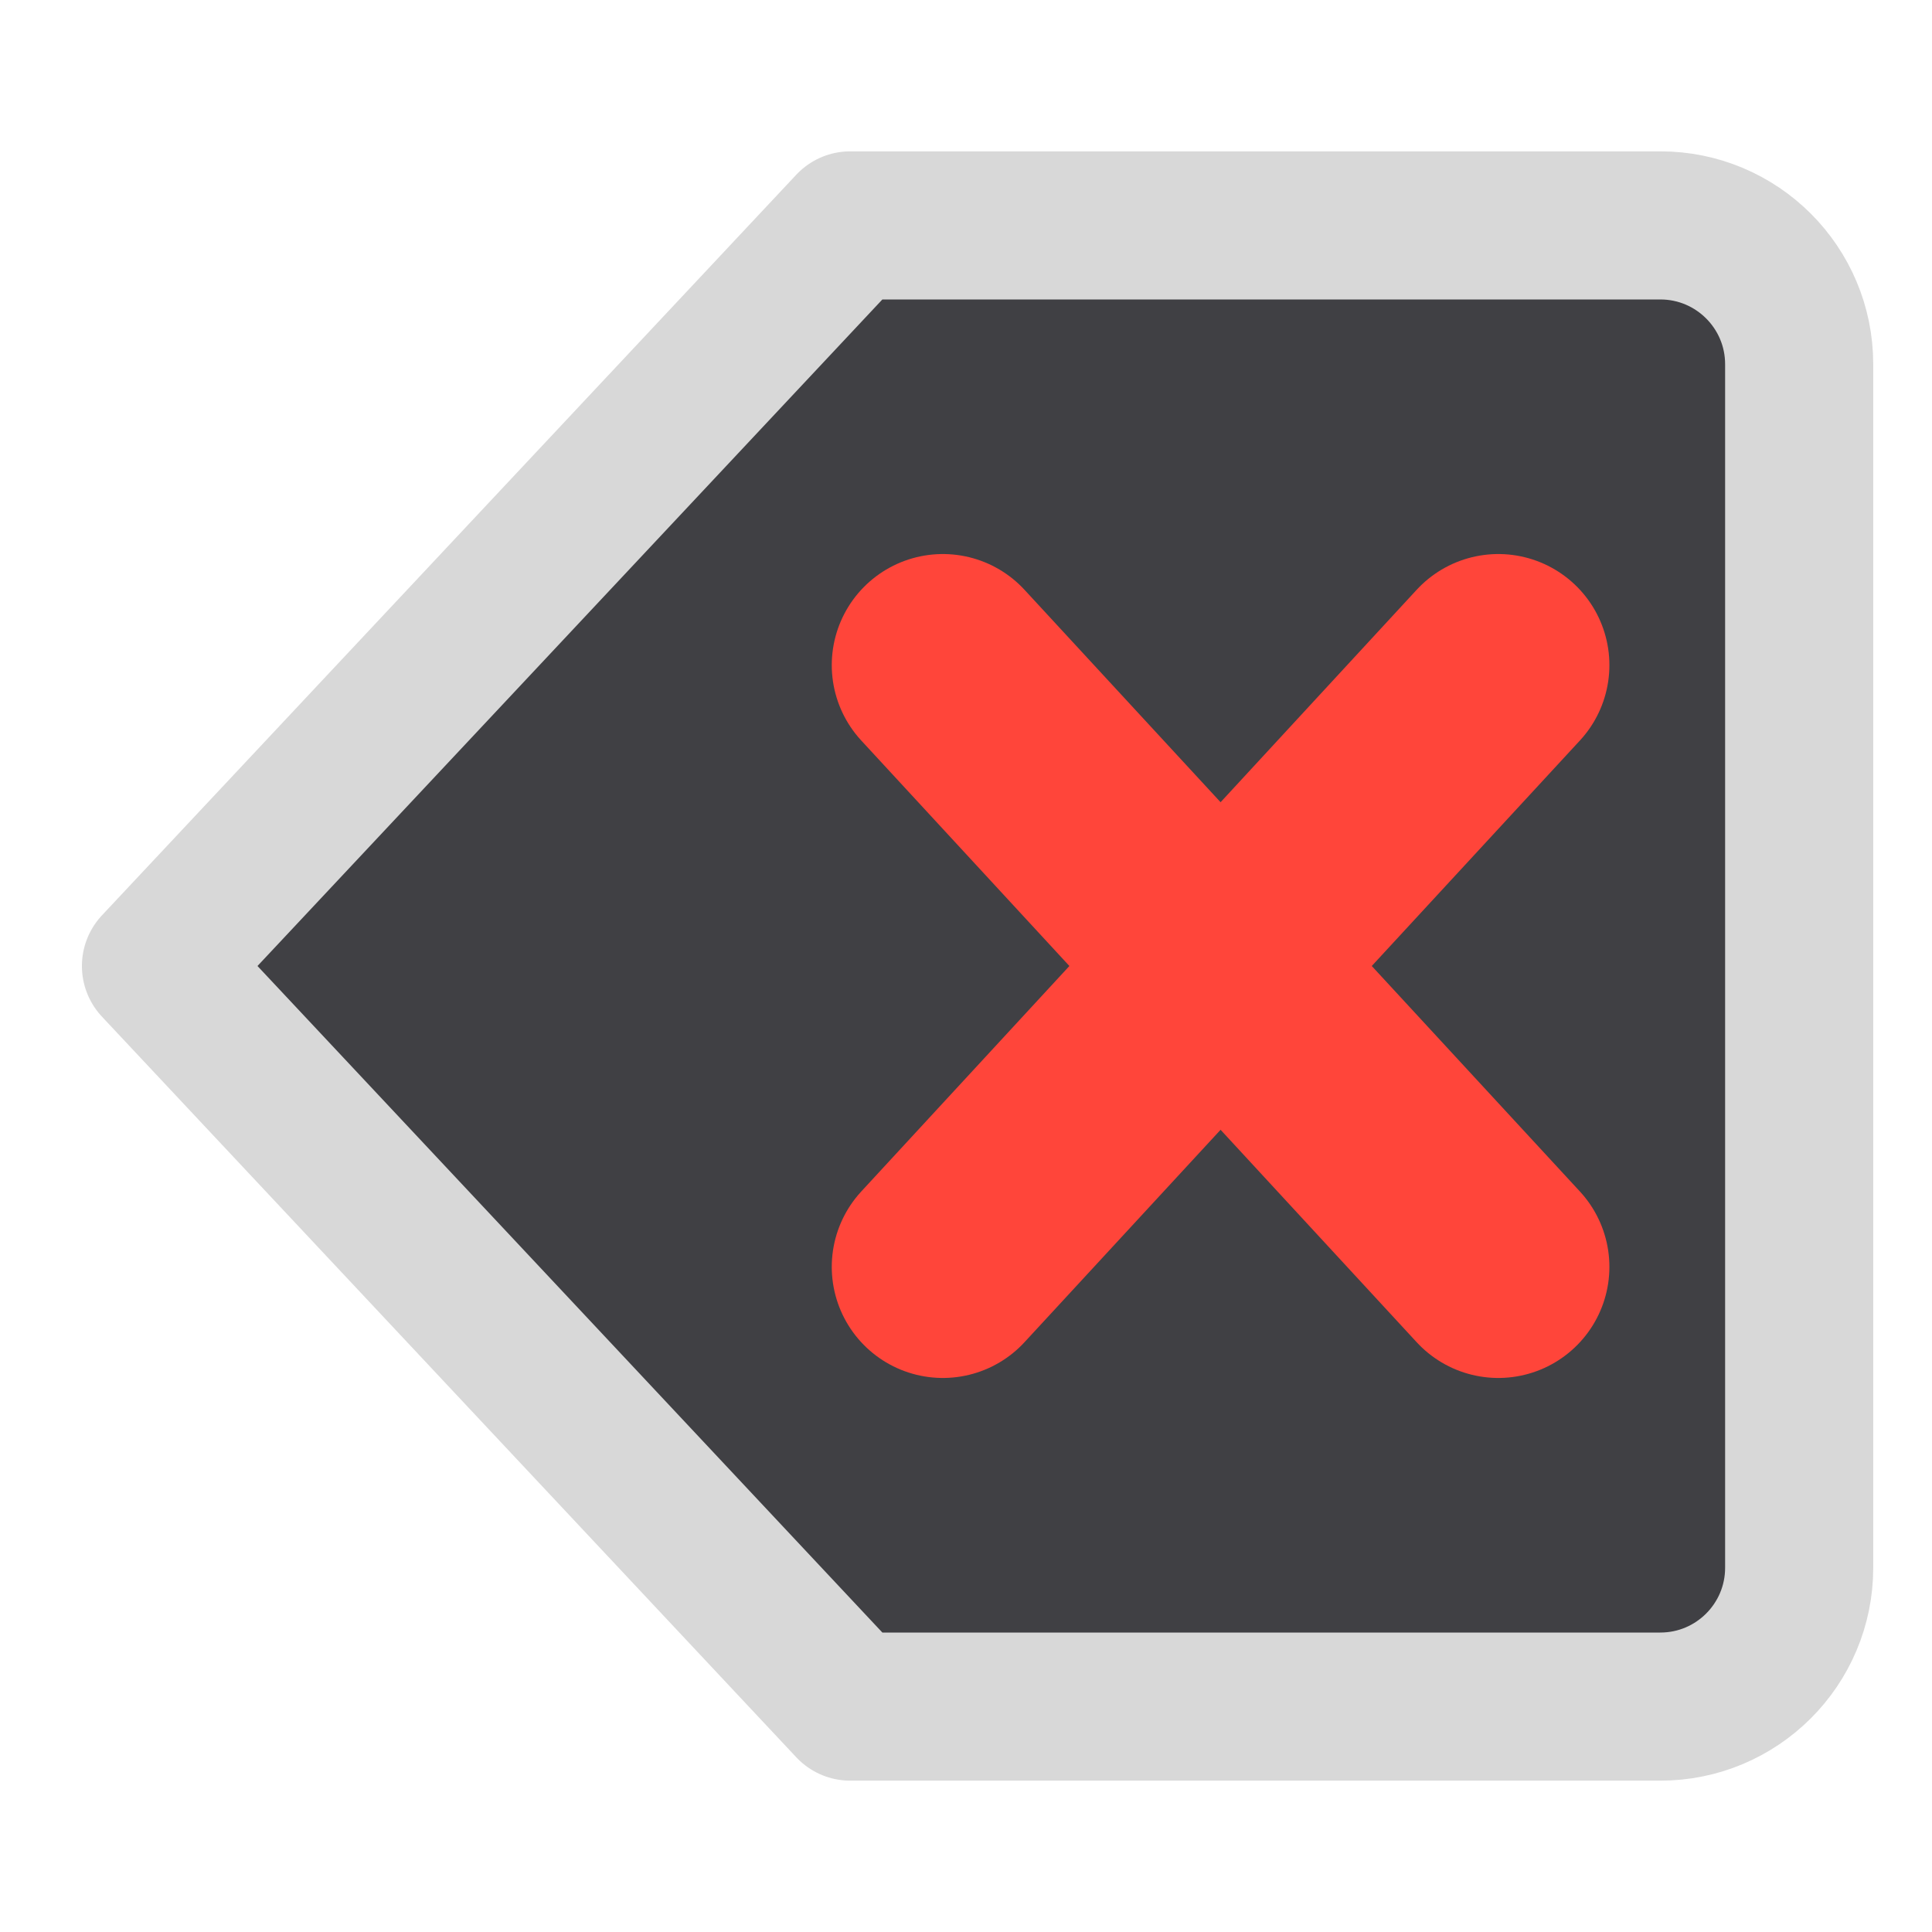
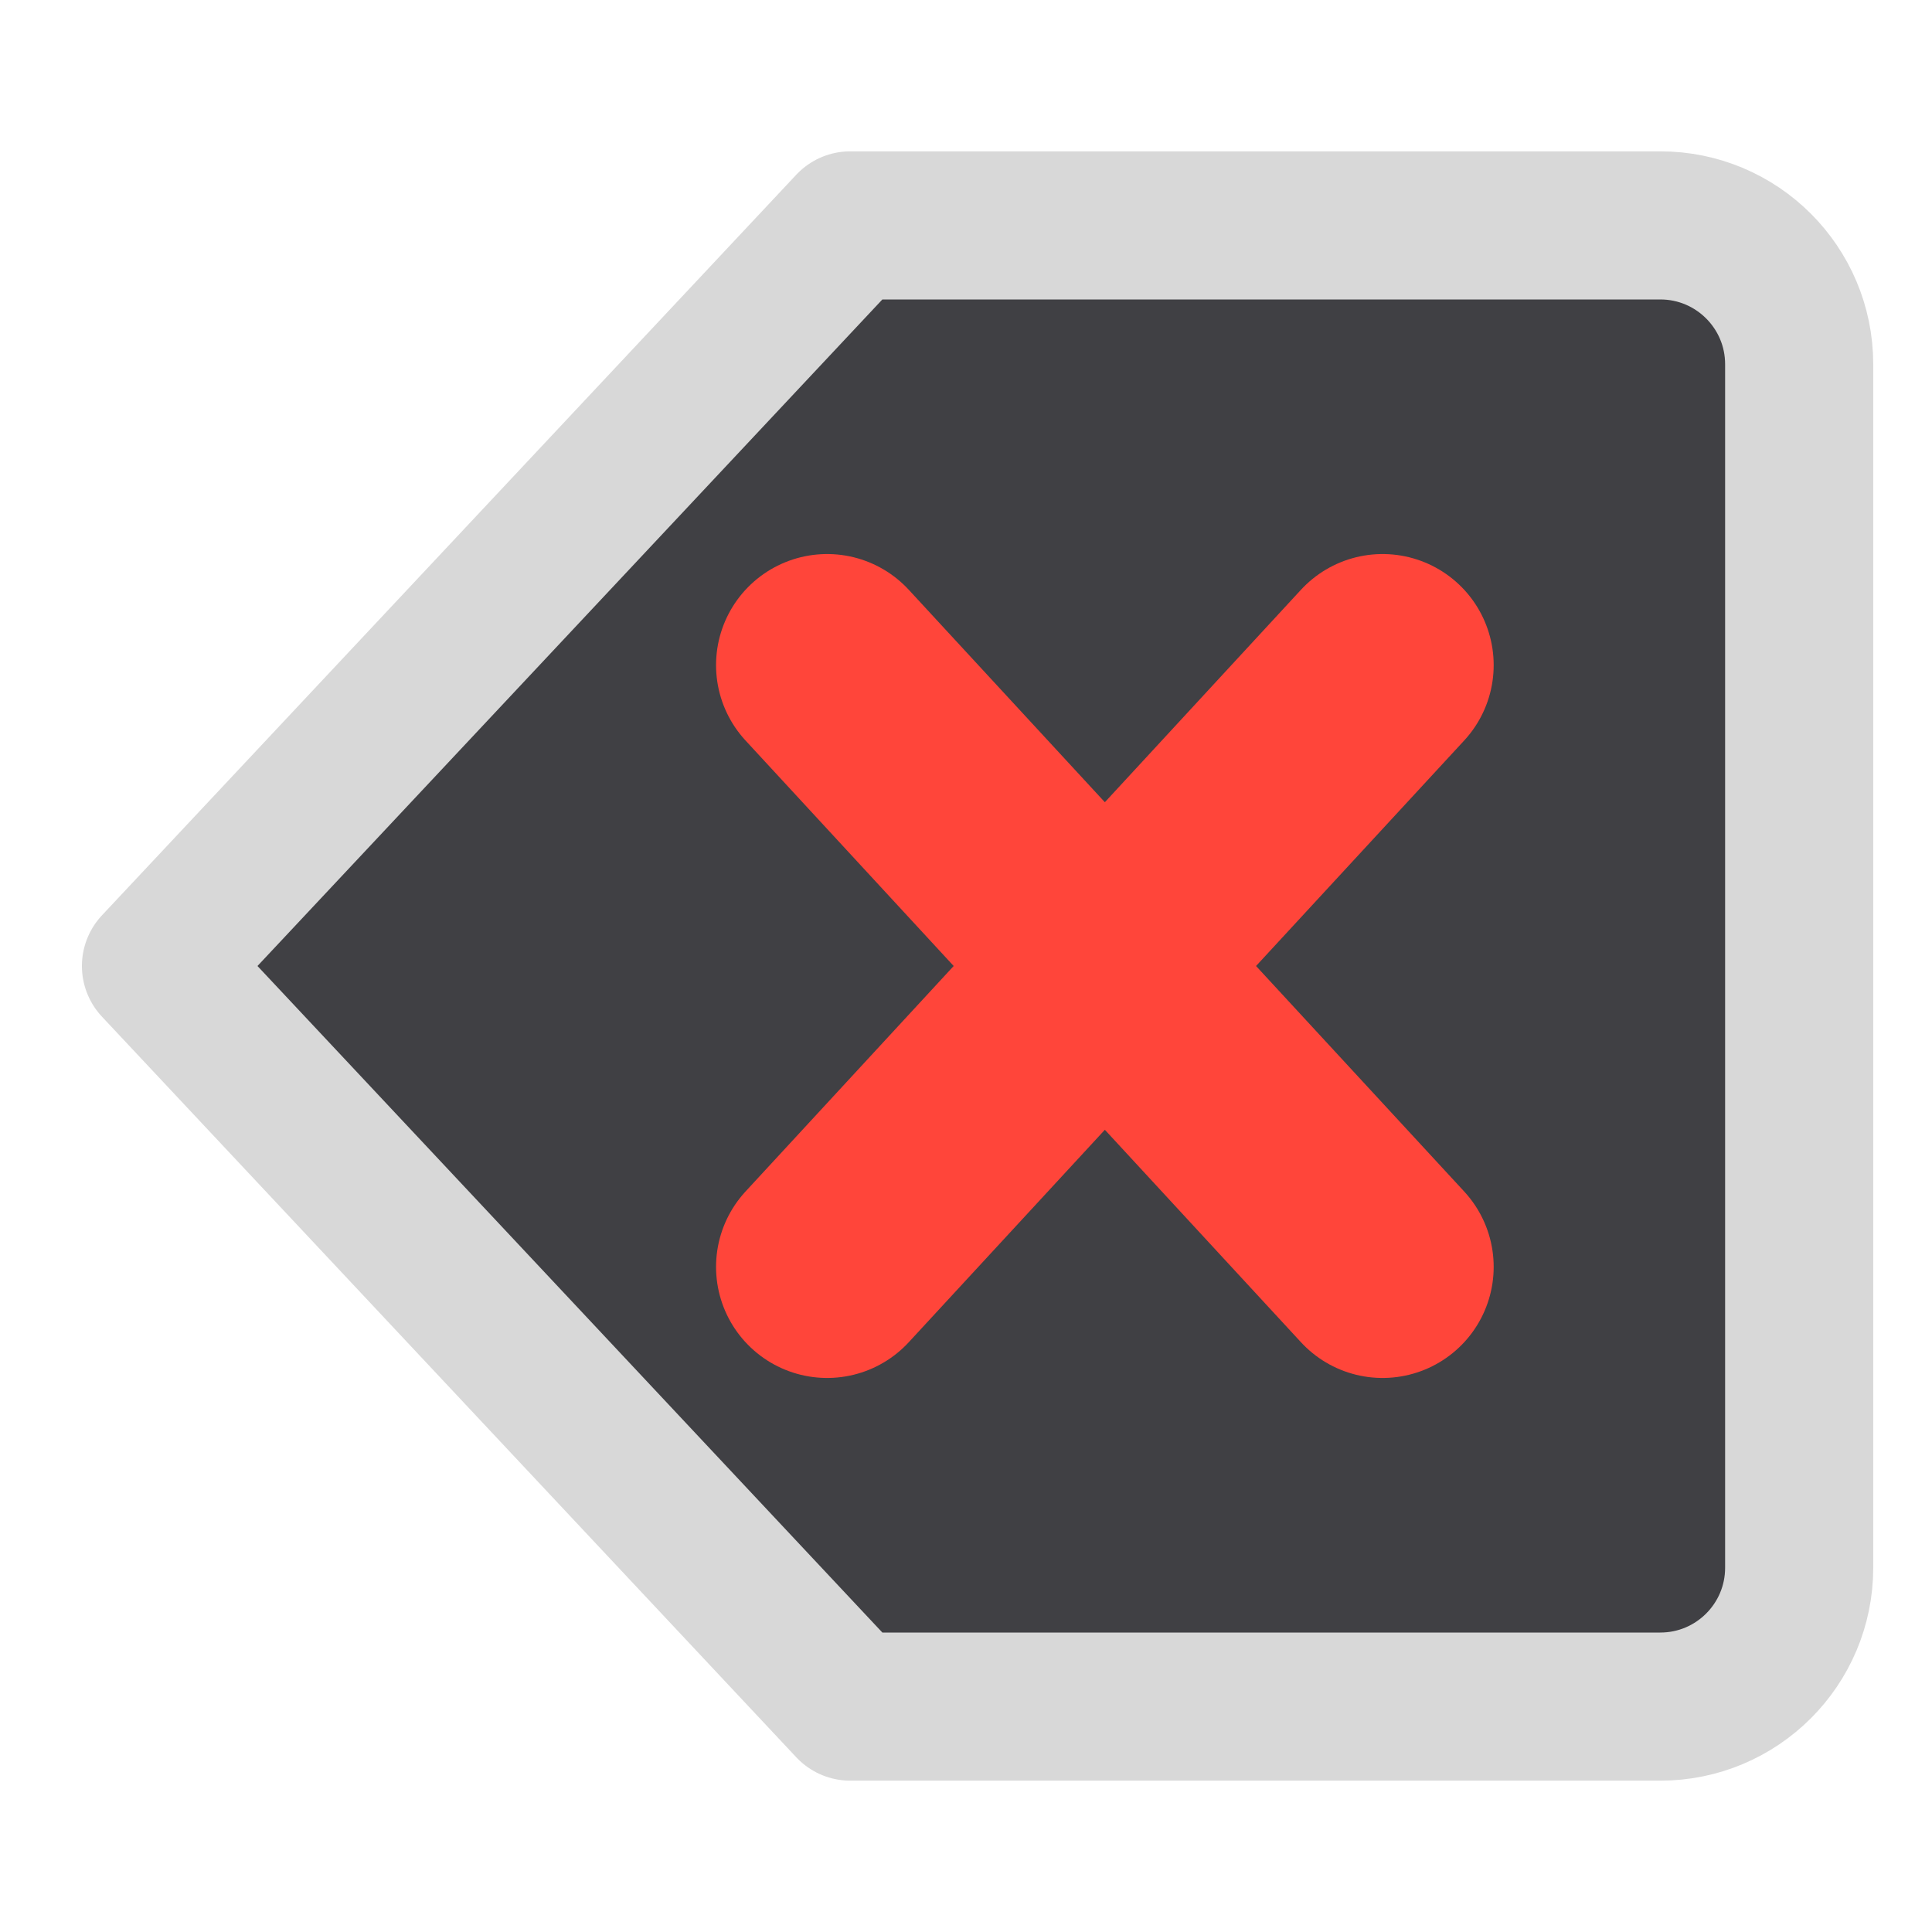
<svg xmlns="http://www.w3.org/2000/svg" width="24" height="24" viewBox="0 0 24 24">
  <g stroke-linecap="round" stroke-linejoin="round">
    <g transform="translate(12 12) scale(1.15) translate(-12 -12)">
      <g transform="matrix(-1 0 0 1 24 0)">
        <path fill="#404044" stroke="#D8D8D8" stroke-width="1.6" d="M4.5 4h8.75l7.5 8-7.5 8H4.5A1.5 1.5 0 0 1 3 18.5v-13A1.5 1.5 0 0 1 4.5 4z" />
-         <path fill="none" stroke="#FF453A" stroke-width="2.4" d="M6.25 8.75l6 6.5M12.25 8.75l-6 6.5" />
+         <path fill="none" stroke="#FF453A" stroke-width="2.4" d="M7.5 8.75l6 6.5M13.5 8.75l-6 6.5" />
      </g>
    </g>
  </g>
</svg>
